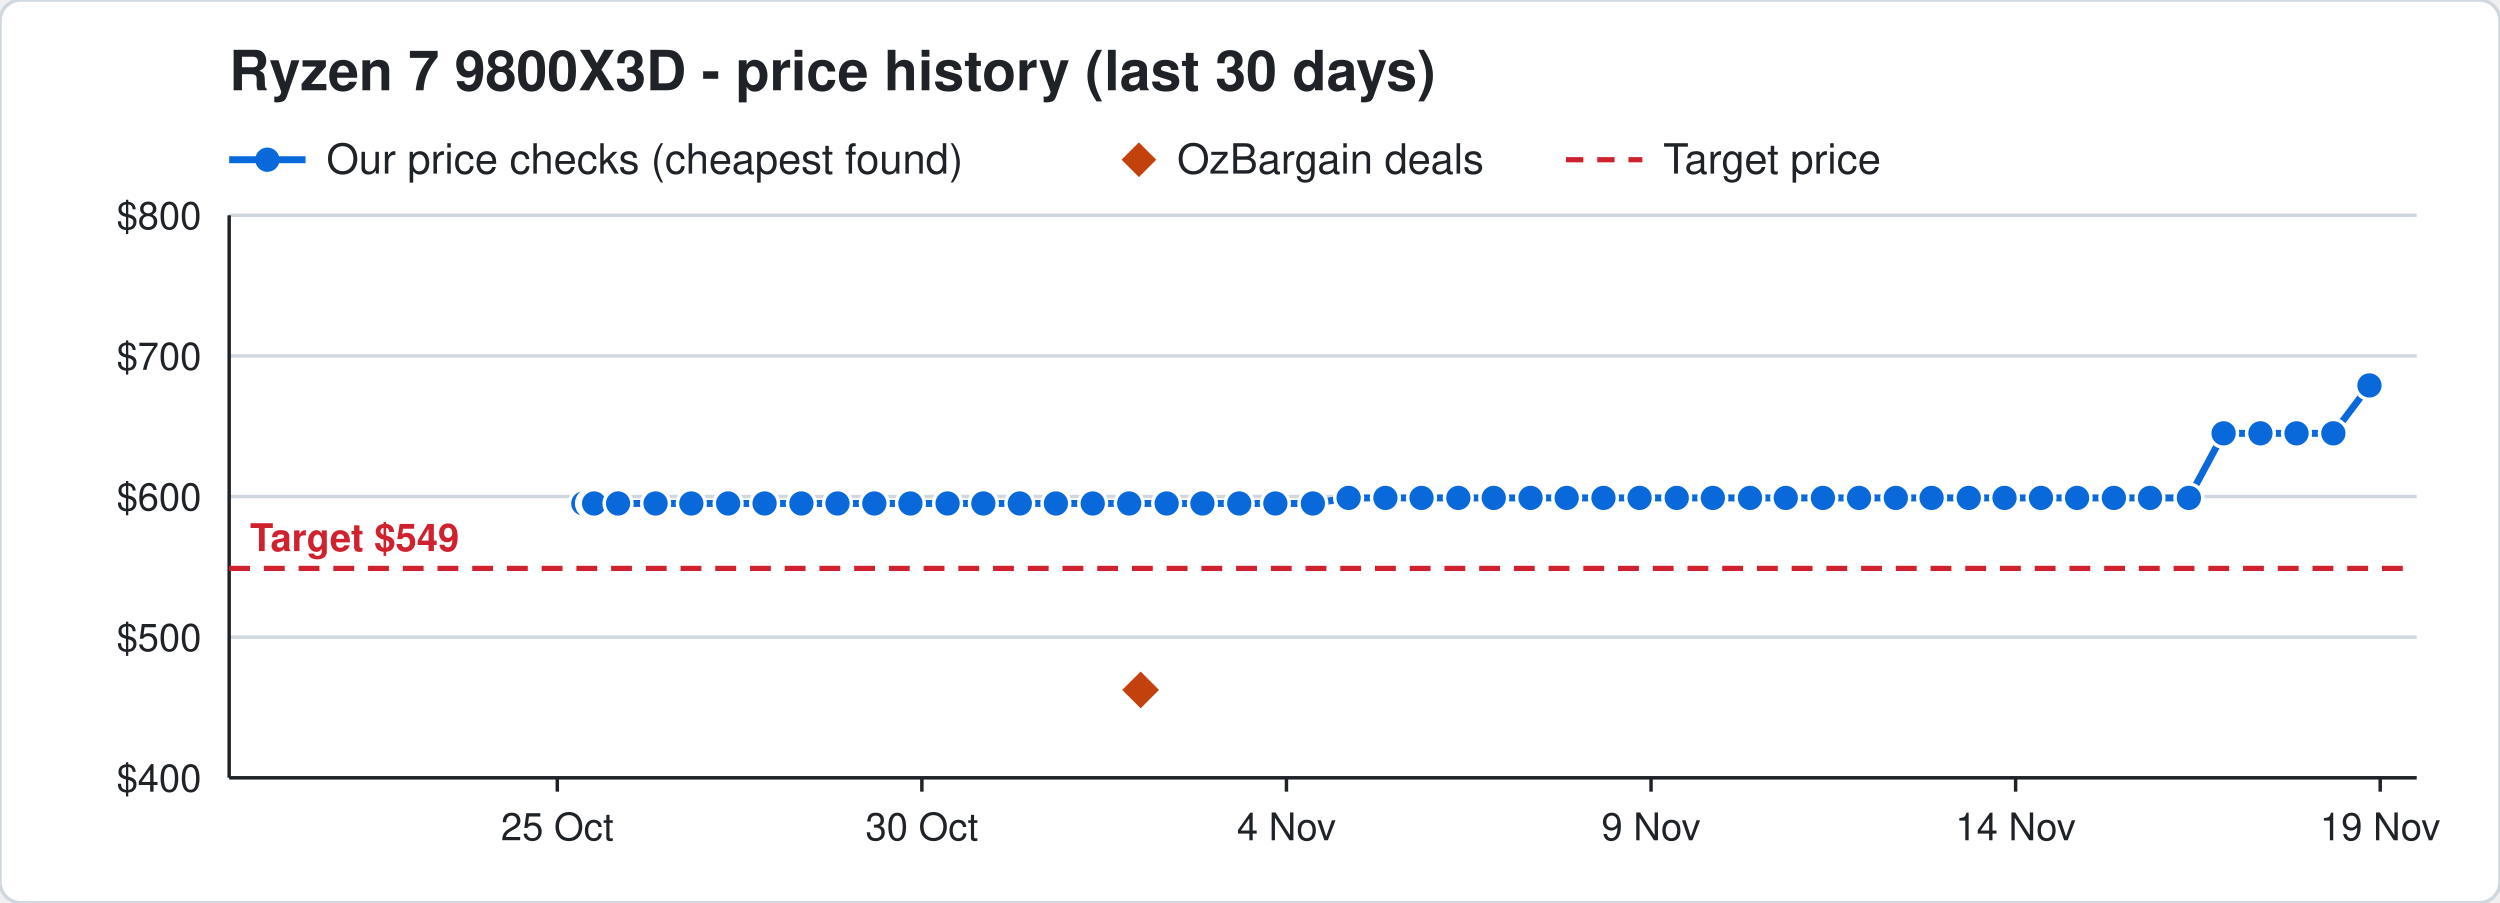
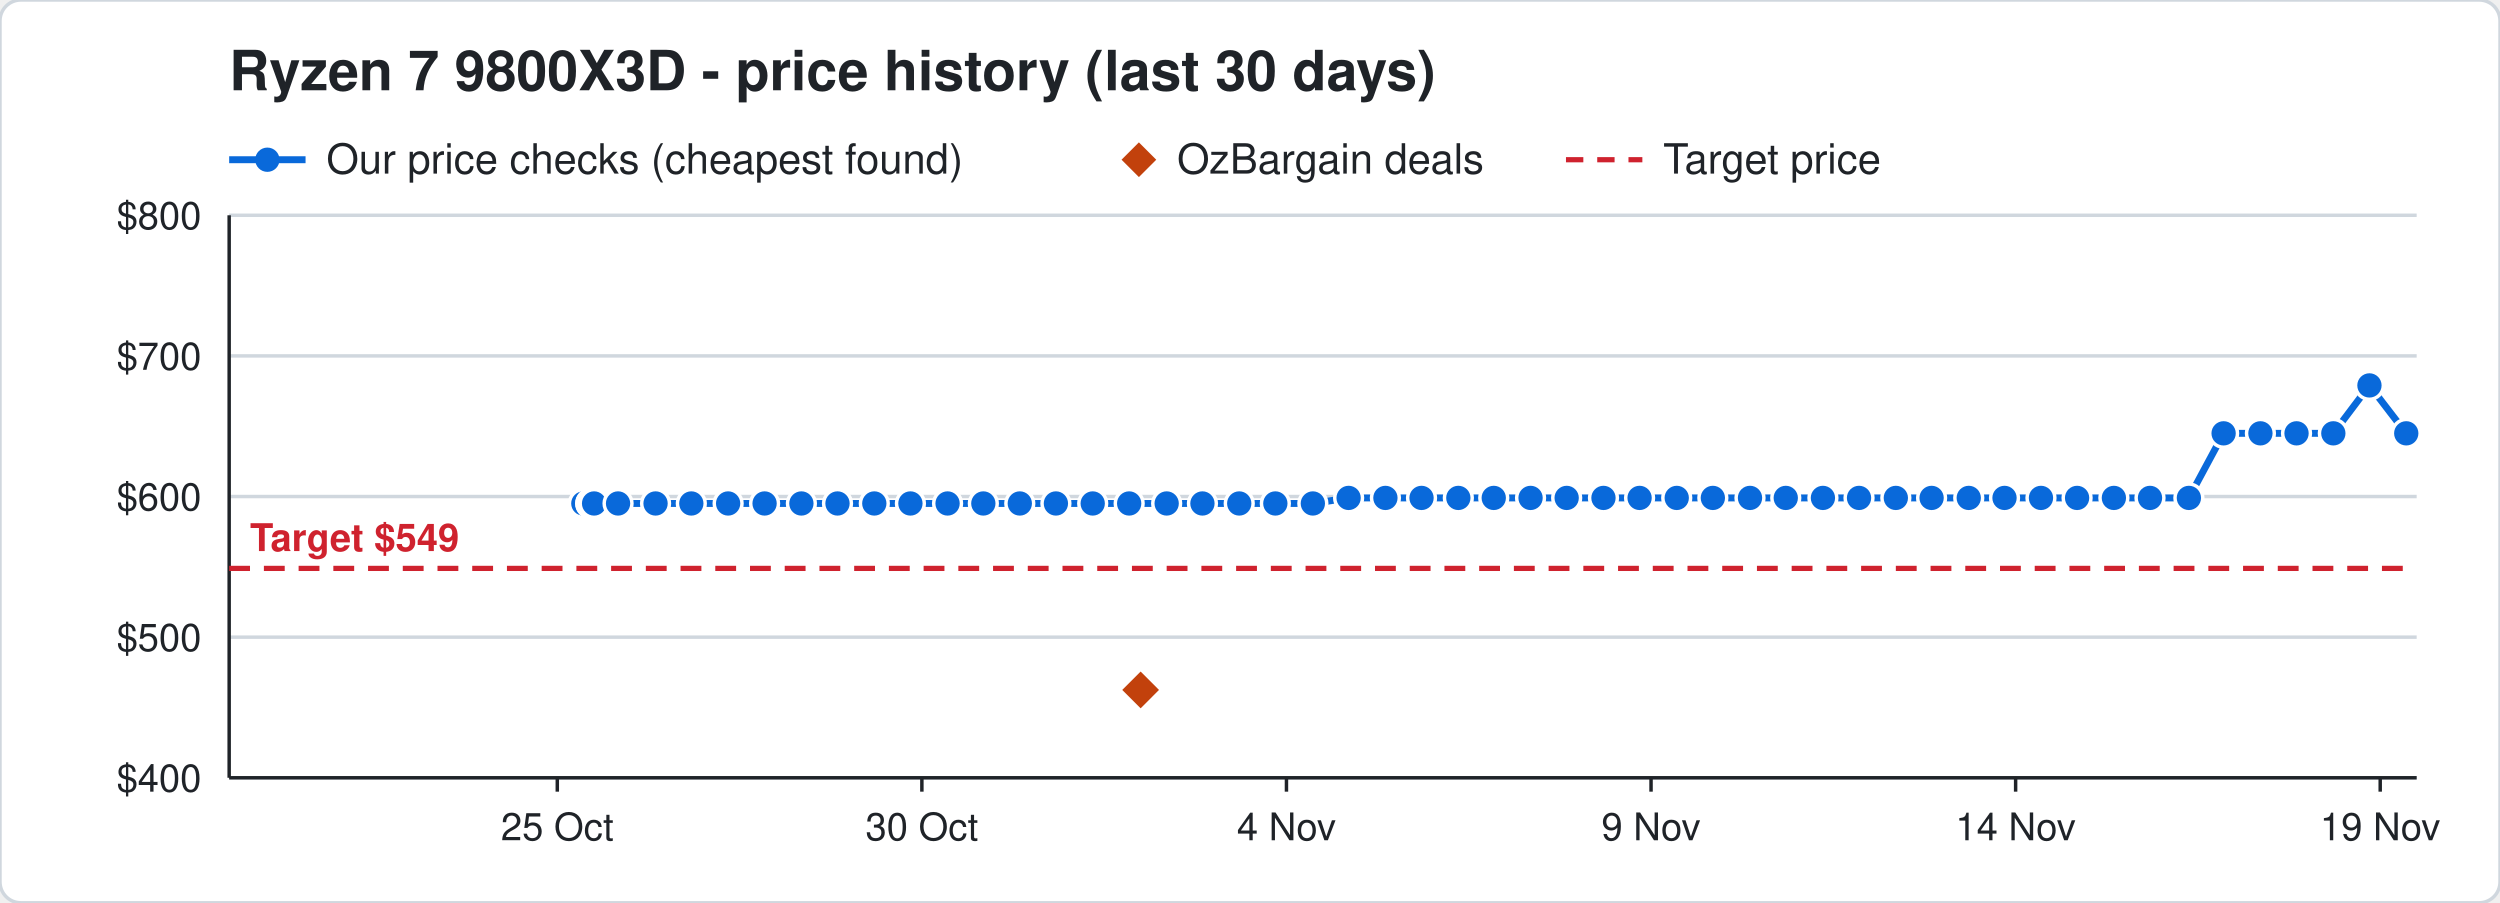
<svg xmlns="http://www.w3.org/2000/svg" width="720" height="260" viewBox="0 0 720 260" font-family="Segoe UI, Helvetica, Arial, sans-serif">
  <rect width="720" height="260" rx="6" fill="#ffffff" stroke="#d0d7de" />
  <text x="66" y="26" font-size="16" font-weight="700" fill="#1f2328">Ryzen 7 9800X3D - price history (last 30 days)</text>
  <line x1="66" y1="46" x2="88" y2="46" stroke="#0969da" stroke-width="2" />
  <circle cx="77" cy="46" r="3.5" fill="#0969da" />
  <text x="94" y="50" font-size="12" fill="#1f2328">Our price checks (cheapest found)</text>
  <path d="M328 41 l5 5 l-5 5 l-5 -5 z" fill="#c2410c" />
  <text x="339" y="50" font-size="12" fill="#1f2328">OzBargain deals</text>
  <line x1="451" y1="46" x2="473" y2="46" stroke="#cf222e" stroke-width="1.5" stroke-dasharray="5 4" />
  <text x="479" y="50" font-size="12" fill="#1f2328">Target price</text>
  <line x1="66" y1="224.0" x2="696" y2="224.0" stroke="#d0d7de" />
  <text x="58" y="228.0" font-size="11" text-anchor="end" fill="#1f2328">$400</text>
  <line x1="66" y1="183.5" x2="696" y2="183.5" stroke="#d0d7de" />
  <text x="58" y="187.5" font-size="11" text-anchor="end" fill="#1f2328">$500</text>
  <line x1="66" y1="143.0" x2="696" y2="143.0" stroke="#d0d7de" />
  <text x="58" y="147.0" font-size="11" text-anchor="end" fill="#1f2328">$600</text>
  <line x1="66" y1="102.5" x2="696" y2="102.5" stroke="#d0d7de" />
  <text x="58" y="106.5" font-size="11" text-anchor="end" fill="#1f2328">$700</text>
  <line x1="66" y1="62.0" x2="696" y2="62.0" stroke="#d0d7de" />
  <text x="58" y="66.0" font-size="11" text-anchor="end" fill="#1f2328">$800</text>
  <line x1="685.5" y1="224" x2="685.5" y2="228" stroke="#1f2328" />
  <text x="685.5" y="242" font-size="11" text-anchor="middle" fill="#1f2328">19 Nov</text>
  <line x1="580.5" y1="224" x2="580.5" y2="228" stroke="#1f2328" />
  <text x="580.5" y="242" font-size="11" text-anchor="middle" fill="#1f2328">14 Nov</text>
  <line x1="475.5" y1="224" x2="475.5" y2="228" stroke="#1f2328" />
  <text x="475.5" y="242" font-size="11" text-anchor="middle" fill="#1f2328">9 Nov</text>
  <line x1="370.5" y1="224" x2="370.5" y2="228" stroke="#1f2328" />
  <text x="370.5" y="242" font-size="11" text-anchor="middle" fill="#1f2328">4 Nov</text>
  <line x1="265.5" y1="224" x2="265.5" y2="228" stroke="#1f2328" />
  <text x="265.5" y="242" font-size="11" text-anchor="middle" fill="#1f2328">30 Oct</text>
  <line x1="160.5" y1="224" x2="160.5" y2="228" stroke="#1f2328" />
  <text x="160.5" y="242" font-size="11" text-anchor="middle" fill="#1f2328">25 Oct</text>
  <line x1="66" y1="224" x2="696" y2="224" stroke="#1f2328" />
  <line x1="66" y1="62" x2="66" y2="224" stroke="#1f2328" />
  <line x1="66" y1="163.7" x2="696" y2="163.7" stroke="#cf222e" stroke-width="1.5" stroke-dasharray="6 4" />
  <text x="72" y="158.7" font-size="11" font-weight="700" text-anchor="start" fill="#cf222e" stroke="#ffffff" stroke-width="3" paint-order="stroke">Target $549</text>
-   <polyline points="168.0,145.0 170.1,145.0 170.2,145.0 170.9,145.0 171.0,145.0 171.1,145.0 178.0,145.0 188.8,145.0 199.1,145.0 209.7,145.0 220.2,145.0 230.8,145.0 241.2,145.0 251.8,145.0 262.2,145.0 272.9,145.0 283.2,145.0 293.7,145.0 304.1,145.0 314.7,145.0 325.2,145.0 336.0,145.0 346.3,145.0 356.9,145.0 367.3,145.0 378.1,145.0 388.4,143.4 399.0,143.4 409.4,143.4 420.0,143.4 430.2,143.4 440.8,143.4 451.2,143.4 461.8,143.4 472.2,143.4 482.9,143.4 493.3,143.4 504.0,143.4 514.3,143.4 525.0,143.4 535.4,143.4 546.0,143.4 556.3,143.4 567.0,143.4 577.3,143.4 587.8,143.4 598.2,143.4 608.8,143.4 619.2,143.4 630.4,143.4 640.4,124.8 651.0,124.8 661.4,124.8 672.0,124.8 682.4,111.0" fill="none" stroke="#0969da" stroke-width="2" />
+   <polyline points="168.0,145.0 170.1,145.0 170.2,145.0 170.9,145.0 171.0,145.0 171.1,145.0 178.0,145.0 188.8,145.0 199.1,145.0 209.7,145.0 220.2,145.0 230.8,145.0 241.2,145.0 251.8,145.0 262.2,145.0 272.9,145.0 283.2,145.0 293.7,145.0 304.1,145.0 314.7,145.0 325.2,145.0 336.0,145.0 346.3,145.0 356.9,145.0 367.3,145.0 378.1,145.0 388.4,143.4 399.0,143.4 409.4,143.4 420.0,143.4 430.2,143.4 440.8,143.4 451.2,143.4 461.8,143.4 472.2,143.4 482.9,143.4 493.3,143.4 504.0,143.4 514.3,143.4 525.0,143.4 535.4,143.4 546.0,143.4 556.3,143.4 567.0,143.4 577.3,143.4 587.8,143.4 598.2,143.4 608.8,143.4 619.2,143.4 630.4,143.4 640.4,124.8 651.0,124.8 661.4,124.8 672.0,124.8 682.4,111.0 693.0,124.8" fill="none" stroke="#0969da" stroke-width="2" />
  <circle cx="168.0" cy="145.0" r="4" fill="#0969da" stroke="#ffffff" stroke-width="1" />
  <circle cx="170.1" cy="145.0" r="4" fill="#0969da" stroke="#ffffff" stroke-width="1" />
  <circle cx="170.2" cy="145.0" r="4" fill="#0969da" stroke="#ffffff" stroke-width="1" />
  <circle cx="170.9" cy="145.0" r="4" fill="#0969da" stroke="#ffffff" stroke-width="1" />
  <circle cx="171.0" cy="145.0" r="4" fill="#0969da" stroke="#ffffff" stroke-width="1" />
  <circle cx="171.1" cy="145.0" r="4" fill="#0969da" stroke="#ffffff" stroke-width="1" />
  <circle cx="178.0" cy="145.0" r="4" fill="#0969da" stroke="#ffffff" stroke-width="1" />
  <circle cx="188.8" cy="145.0" r="4" fill="#0969da" stroke="#ffffff" stroke-width="1" />
  <circle cx="199.1" cy="145.0" r="4" fill="#0969da" stroke="#ffffff" stroke-width="1" />
  <circle cx="209.7" cy="145.0" r="4" fill="#0969da" stroke="#ffffff" stroke-width="1" />
  <circle cx="220.2" cy="145.0" r="4" fill="#0969da" stroke="#ffffff" stroke-width="1" />
  <circle cx="230.8" cy="145.0" r="4" fill="#0969da" stroke="#ffffff" stroke-width="1" />
  <circle cx="241.2" cy="145.0" r="4" fill="#0969da" stroke="#ffffff" stroke-width="1" />
  <circle cx="251.8" cy="145.0" r="4" fill="#0969da" stroke="#ffffff" stroke-width="1" />
  <circle cx="262.2" cy="145.0" r="4" fill="#0969da" stroke="#ffffff" stroke-width="1" />
  <circle cx="272.9" cy="145.0" r="4" fill="#0969da" stroke="#ffffff" stroke-width="1" />
  <circle cx="283.2" cy="145.0" r="4" fill="#0969da" stroke="#ffffff" stroke-width="1" />
  <circle cx="293.7" cy="145.0" r="4" fill="#0969da" stroke="#ffffff" stroke-width="1" />
  <circle cx="304.1" cy="145.0" r="4" fill="#0969da" stroke="#ffffff" stroke-width="1" />
  <circle cx="314.7" cy="145.0" r="4" fill="#0969da" stroke="#ffffff" stroke-width="1" />
  <circle cx="325.2" cy="145.0" r="4" fill="#0969da" stroke="#ffffff" stroke-width="1" />
  <circle cx="336.0" cy="145.0" r="4" fill="#0969da" stroke="#ffffff" stroke-width="1" />
  <circle cx="346.3" cy="145.0" r="4" fill="#0969da" stroke="#ffffff" stroke-width="1" />
  <circle cx="356.9" cy="145.0" r="4" fill="#0969da" stroke="#ffffff" stroke-width="1" />
  <circle cx="367.3" cy="145.0" r="4" fill="#0969da" stroke="#ffffff" stroke-width="1" />
  <circle cx="378.1" cy="145.0" r="4" fill="#0969da" stroke="#ffffff" stroke-width="1" />
  <circle cx="388.4" cy="143.4" r="4" fill="#0969da" stroke="#ffffff" stroke-width="1" />
  <circle cx="399.0" cy="143.4" r="4" fill="#0969da" stroke="#ffffff" stroke-width="1" />
  <circle cx="409.4" cy="143.4" r="4" fill="#0969da" stroke="#ffffff" stroke-width="1" />
  <circle cx="420.0" cy="143.4" r="4" fill="#0969da" stroke="#ffffff" stroke-width="1" />
  <circle cx="430.2" cy="143.4" r="4" fill="#0969da" stroke="#ffffff" stroke-width="1" />
  <circle cx="440.8" cy="143.4" r="4" fill="#0969da" stroke="#ffffff" stroke-width="1" />
  <circle cx="451.2" cy="143.4" r="4" fill="#0969da" stroke="#ffffff" stroke-width="1" />
  <circle cx="461.8" cy="143.4" r="4" fill="#0969da" stroke="#ffffff" stroke-width="1" />
  <circle cx="472.2" cy="143.4" r="4" fill="#0969da" stroke="#ffffff" stroke-width="1" />
  <circle cx="482.9" cy="143.4" r="4" fill="#0969da" stroke="#ffffff" stroke-width="1" />
  <circle cx="493.3" cy="143.4" r="4" fill="#0969da" stroke="#ffffff" stroke-width="1" />
  <circle cx="504.0" cy="143.4" r="4" fill="#0969da" stroke="#ffffff" stroke-width="1" />
  <circle cx="514.3" cy="143.4" r="4" fill="#0969da" stroke="#ffffff" stroke-width="1" />
  <circle cx="525.0" cy="143.4" r="4" fill="#0969da" stroke="#ffffff" stroke-width="1" />
  <circle cx="535.4" cy="143.4" r="4" fill="#0969da" stroke="#ffffff" stroke-width="1" />
  <circle cx="546.0" cy="143.4" r="4" fill="#0969da" stroke="#ffffff" stroke-width="1" />
  <circle cx="556.3" cy="143.4" r="4" fill="#0969da" stroke="#ffffff" stroke-width="1" />
  <circle cx="567.0" cy="143.4" r="4" fill="#0969da" stroke="#ffffff" stroke-width="1" />
  <circle cx="577.3" cy="143.4" r="4" fill="#0969da" stroke="#ffffff" stroke-width="1" />
  <circle cx="587.8" cy="143.4" r="4" fill="#0969da" stroke="#ffffff" stroke-width="1" />
  <circle cx="598.2" cy="143.4" r="4" fill="#0969da" stroke="#ffffff" stroke-width="1" />
  <circle cx="608.8" cy="143.4" r="4" fill="#0969da" stroke="#ffffff" stroke-width="1" />
  <circle cx="619.2" cy="143.4" r="4" fill="#0969da" stroke="#ffffff" stroke-width="1" />
  <circle cx="630.4" cy="143.4" r="4" fill="#0969da" stroke="#ffffff" stroke-width="1" />
  <circle cx="640.4" cy="124.8" r="4" fill="#0969da" stroke="#ffffff" stroke-width="1" />
  <circle cx="651.0" cy="124.8" r="4" fill="#0969da" stroke="#ffffff" stroke-width="1" />
  <circle cx="661.4" cy="124.8" r="4" fill="#0969da" stroke="#ffffff" stroke-width="1" />
  <circle cx="672.0" cy="124.8" r="4" fill="#0969da" stroke="#ffffff" stroke-width="1" />
  <circle cx="682.4" cy="111.0" r="4" fill="#0969da" stroke="#ffffff" stroke-width="1" />
+   <circle cx="693.0" cy="124.8" r="4" fill="#0969da" stroke="#ffffff" stroke-width="1" />
  <path d="M328.5 192.7 l6 6 l-6 6 l-6 -6 z" fill="#c2410c" stroke="#ffffff" stroke-width="1" />
</svg>
